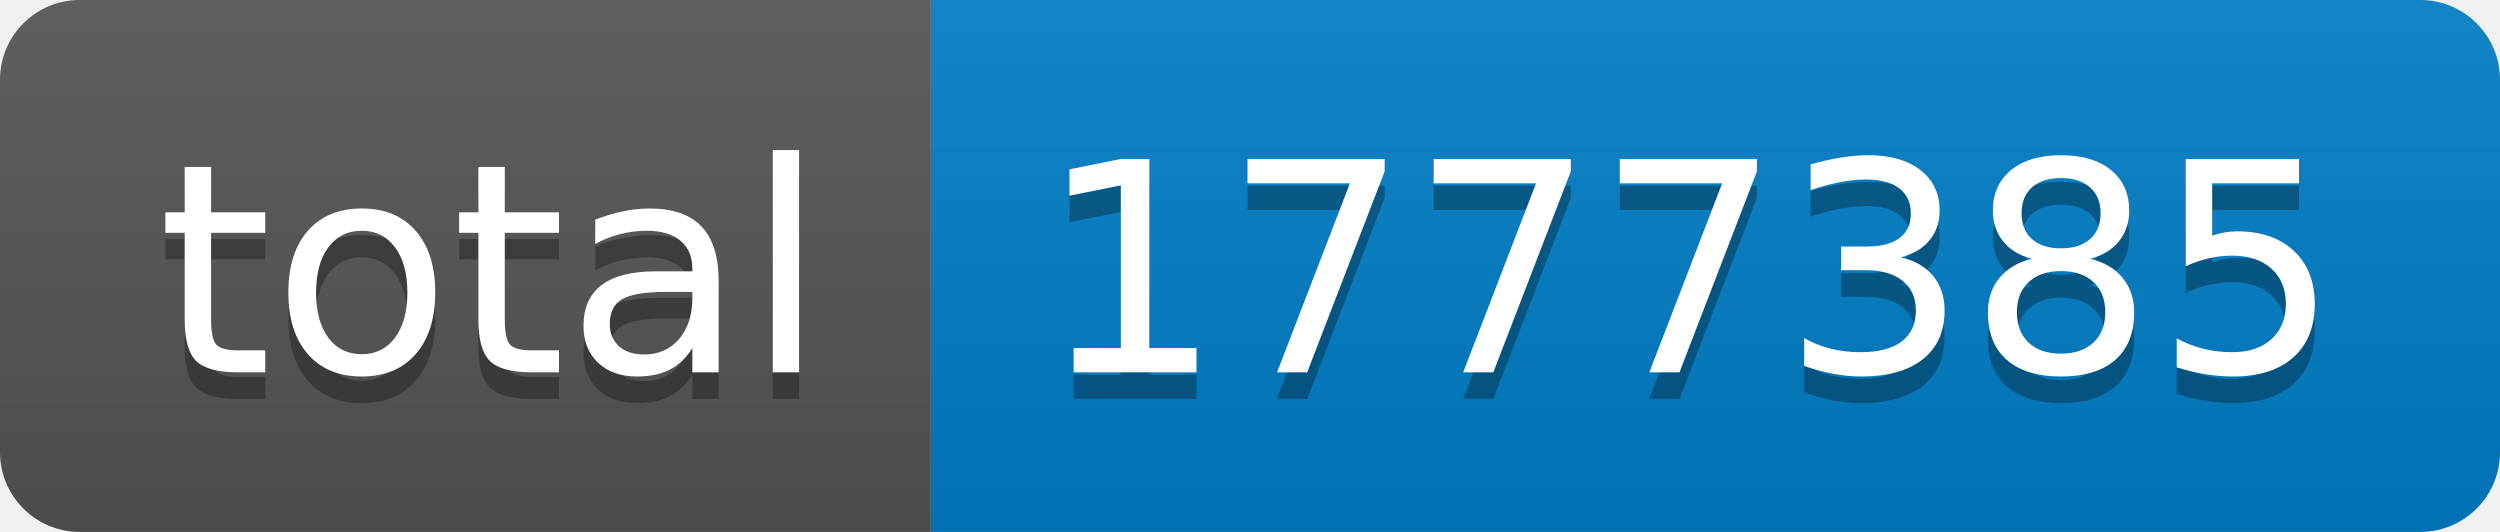
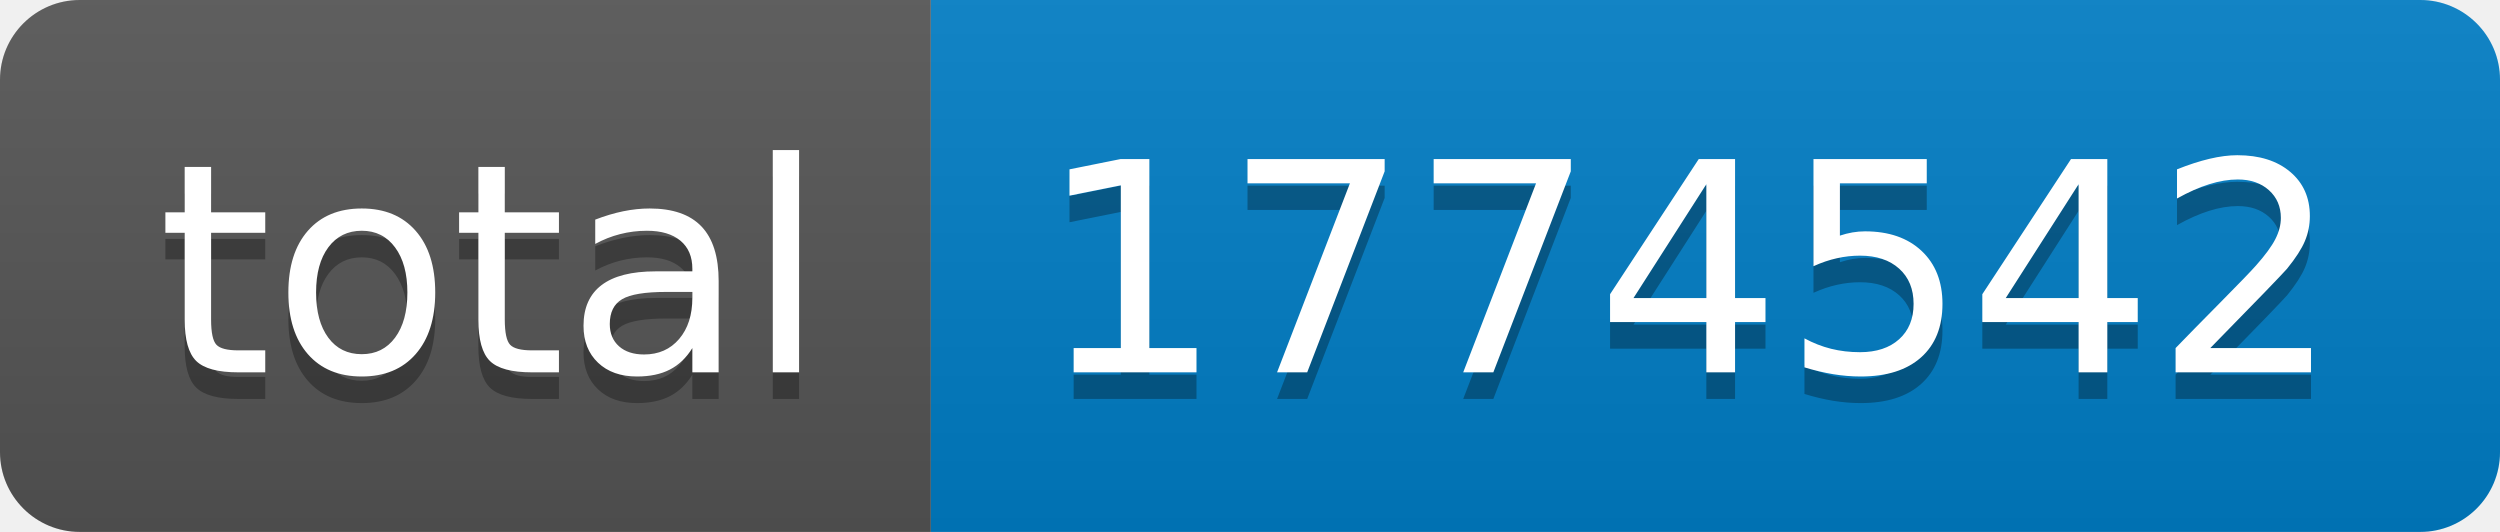
- <svg xmlns="http://www.w3.org/2000/svg" width="94" height="20" role="img" aria-label="total: 1777385">
+ <svg xmlns="http://www.w3.org/2000/svg" width="94" height="20" role="img" aria-label="total: 1774542">
  <linearGradient id="s" x2="0" y2="100%">
    <stop offset="0" stop-color="#bbb" stop-opacity=".1" />
    <stop offset="1" stop-opacity=".1" />
  </linearGradient>
  <clipPath id="r">
    <rect width="94" height="20" rx="3" fill="#fff" />
  </clipPath>
  <g clip-path="url(#r)">
    <rect width="35" height="20" fill="#555" />
    <rect x="35" width="59" height="20" fill="#007ec6" />
    <rect width="94" height="20" fill="url(#s)" />
  </g>
  <g fill="#fff" text-anchor="middle" font-family="Verdana,Geneva,DejaVu Sans,sans-serif" text-rendering="geometricPrecision" font-size="110">
    <text aria-hidden="true" x="185" y="150" fill="#010101" fill-opacity=".3" transform="scale(.1)" textLength="250">total</text>
    <text x="185" y="140" transform="scale(.1)" fill="#fff" textLength="250">total</text>
-     <text aria-hidden="true" x="635" y="150" fill="#010101" fill-opacity=".3" transform="scale(.1)" textLength="490">1777385</text>
-     <text x="635" y="140" transform="scale(.1)" fill="#fff" textLength="490">1777385</text>
+     <text aria-hidden="true" x="635" y="150" fill="#010101" fill-opacity=".3" transform="scale(.1)" textLength="490">1774542</text>
+     <text x="635" y="140" transform="scale(.1)" fill="#fff" textLength="490">1774542</text>
  </g>
</svg>
